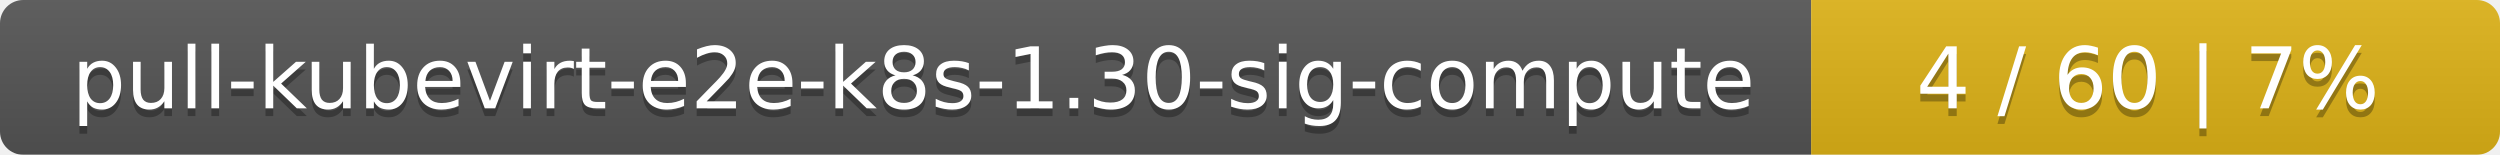
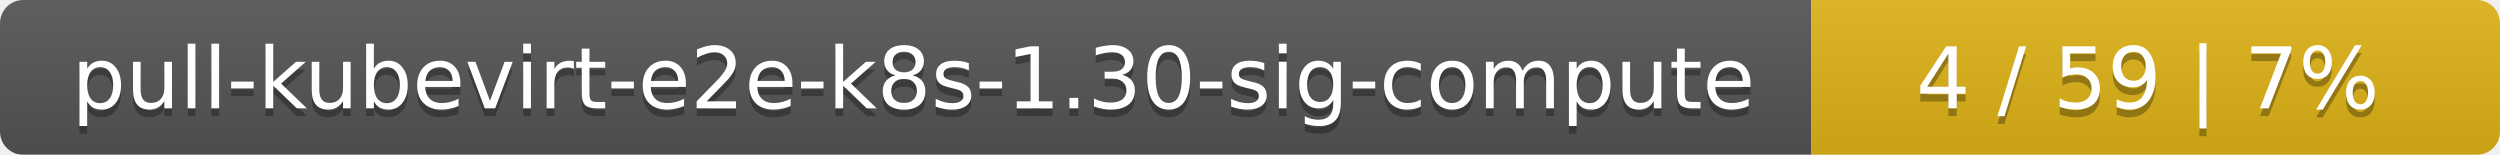
<svg xmlns="http://www.w3.org/2000/svg" width="323" height="20">
  <linearGradient id="smooth" x2="0" y2="100%">
    <stop offset="0" stop-color="#bbb" stop-opacity=".1" />
    <stop offset="1" stop-opacity=".1" />
  </linearGradient>
  <mask id="round">
    <rect width="323" height="20" rx="3" fill="#fff" />
  </mask>
  <g mask="url(#round)">
    <rect width="234" height="20" fill="#555" />
    <rect x="234" width="89" height="20" fill="#dfb317" />
    <rect width="323" height="20" fill="url(#smooth)" />
  </g>
  <g fill="#fff" text-anchor="middle" font-family="DejaVu Sans,Verdana,Geneva,sans-serif" font-size="11">
    <text x="118" y="15" fill="#010101" fill-opacity=".3">pull-kubevirt-e2e-k8s-1.30-sig-compute</text>
    <text x="118" y="14">pull-kubevirt-e2e-k8s-1.30-sig-compute</text>
-     <text x="277.5" y="15" fill="#010101" fill-opacity=".3">4 / 60    |    7%</text>
-     <text x="277.5" y="14">4 / 60    |    7%</text>
+     <text x="277.5" y="15" fill="#010101" fill-opacity=".3">4 / 59    |    7%</text>
+     <text x="277.5" y="14">4 / 59    |    7%</text>
  </g>
</svg>
